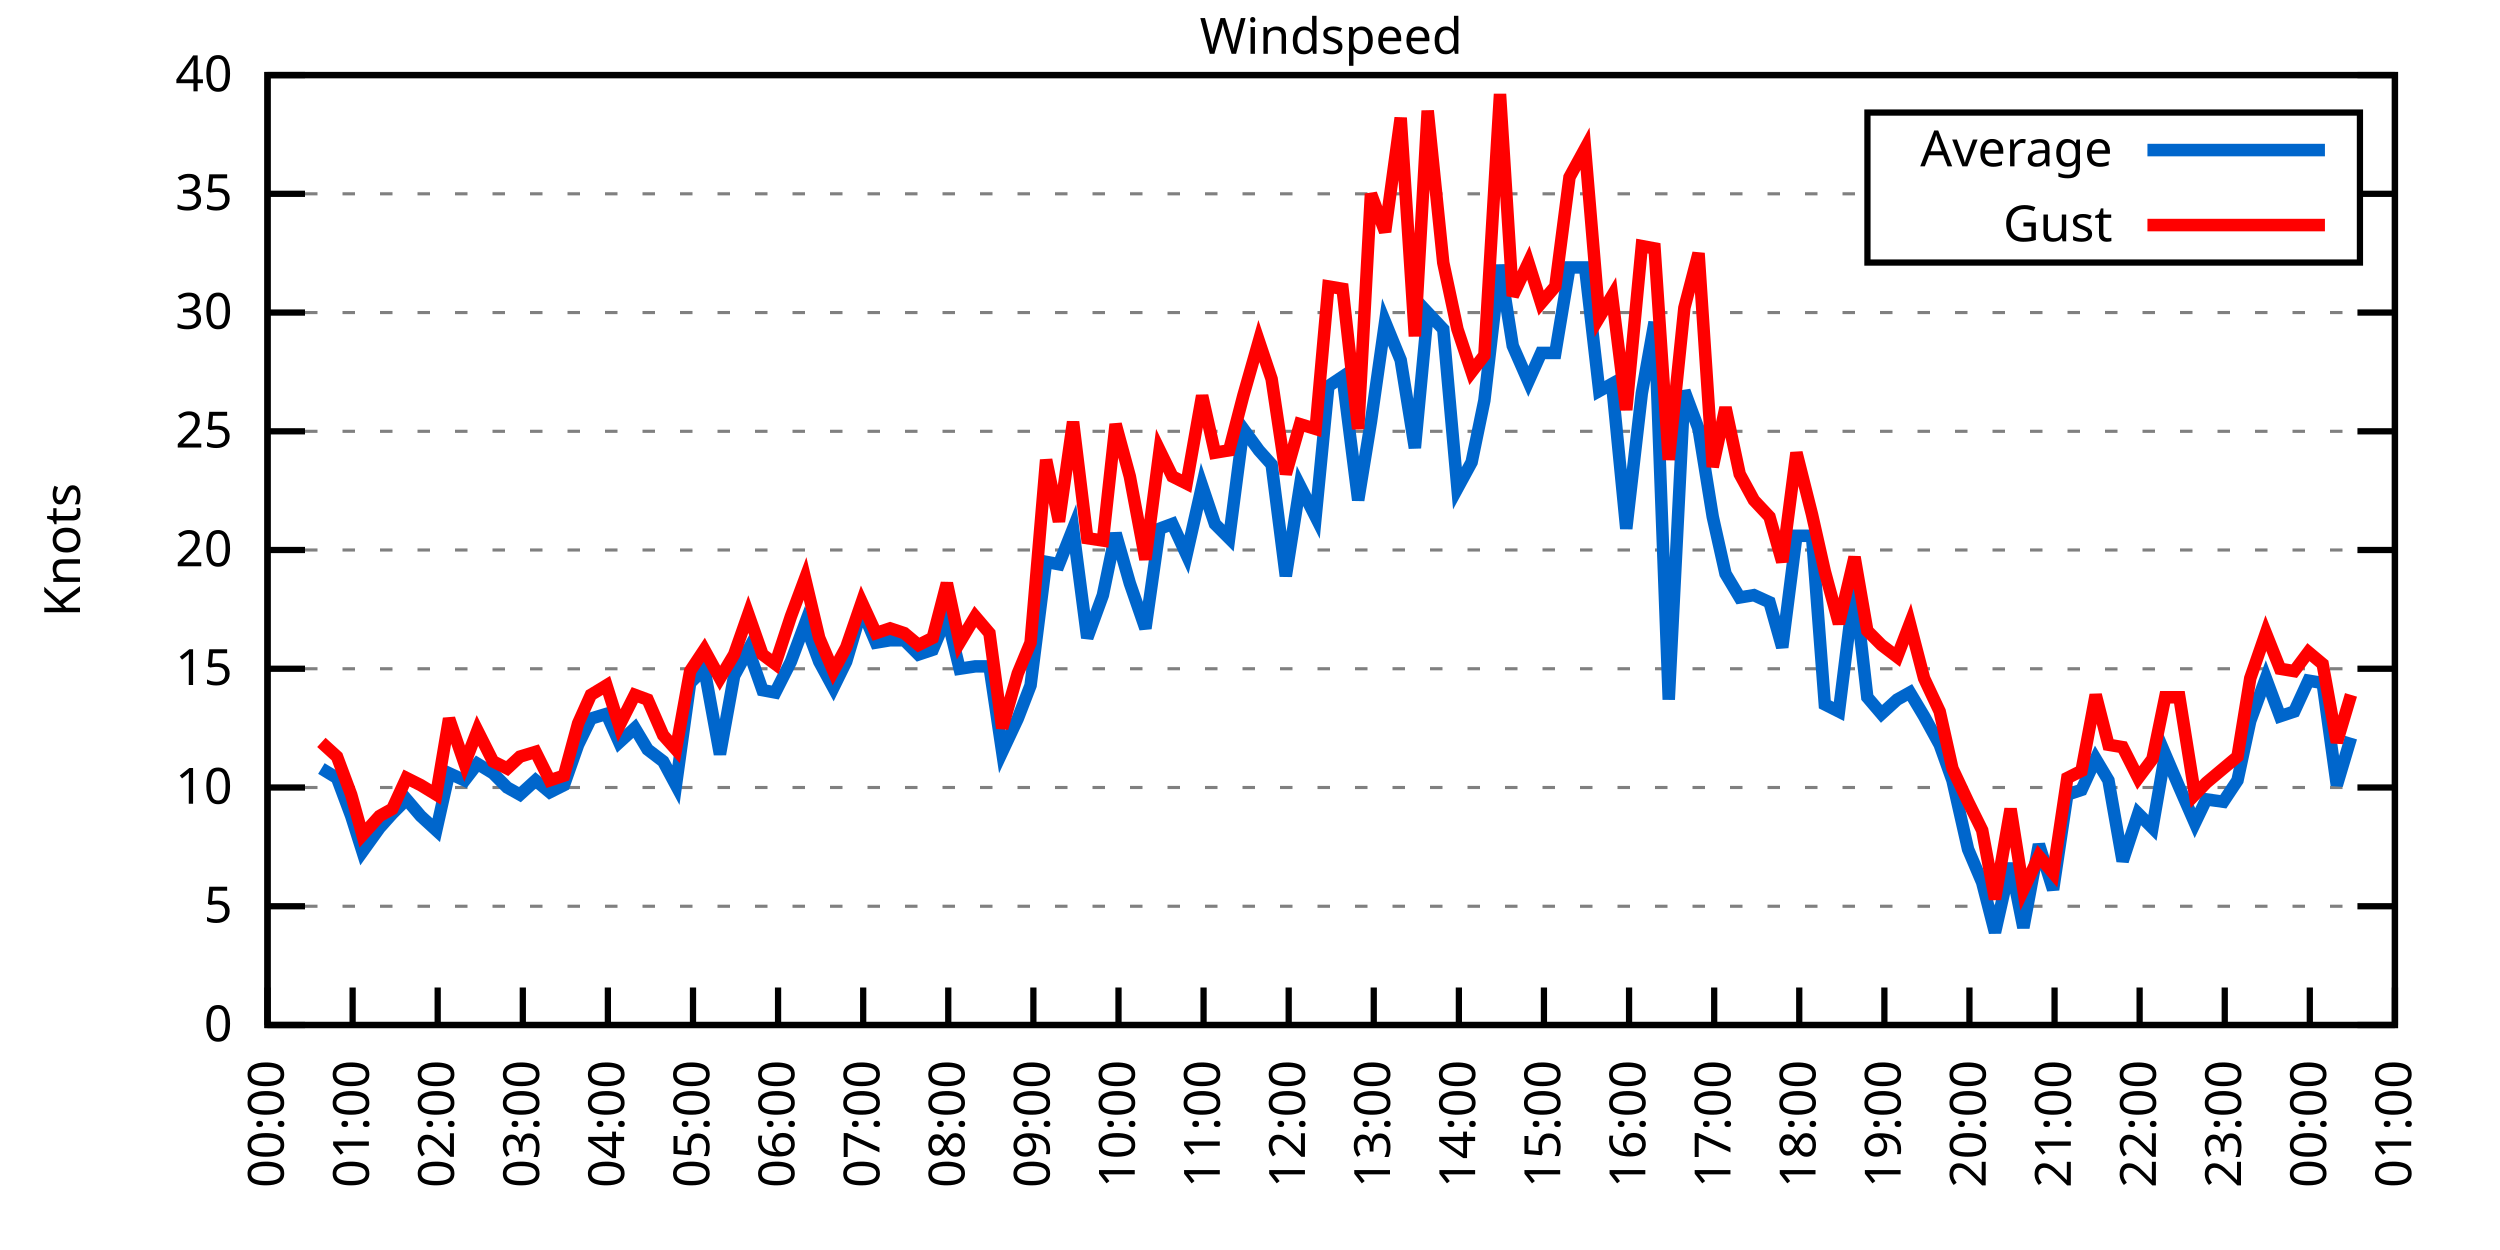
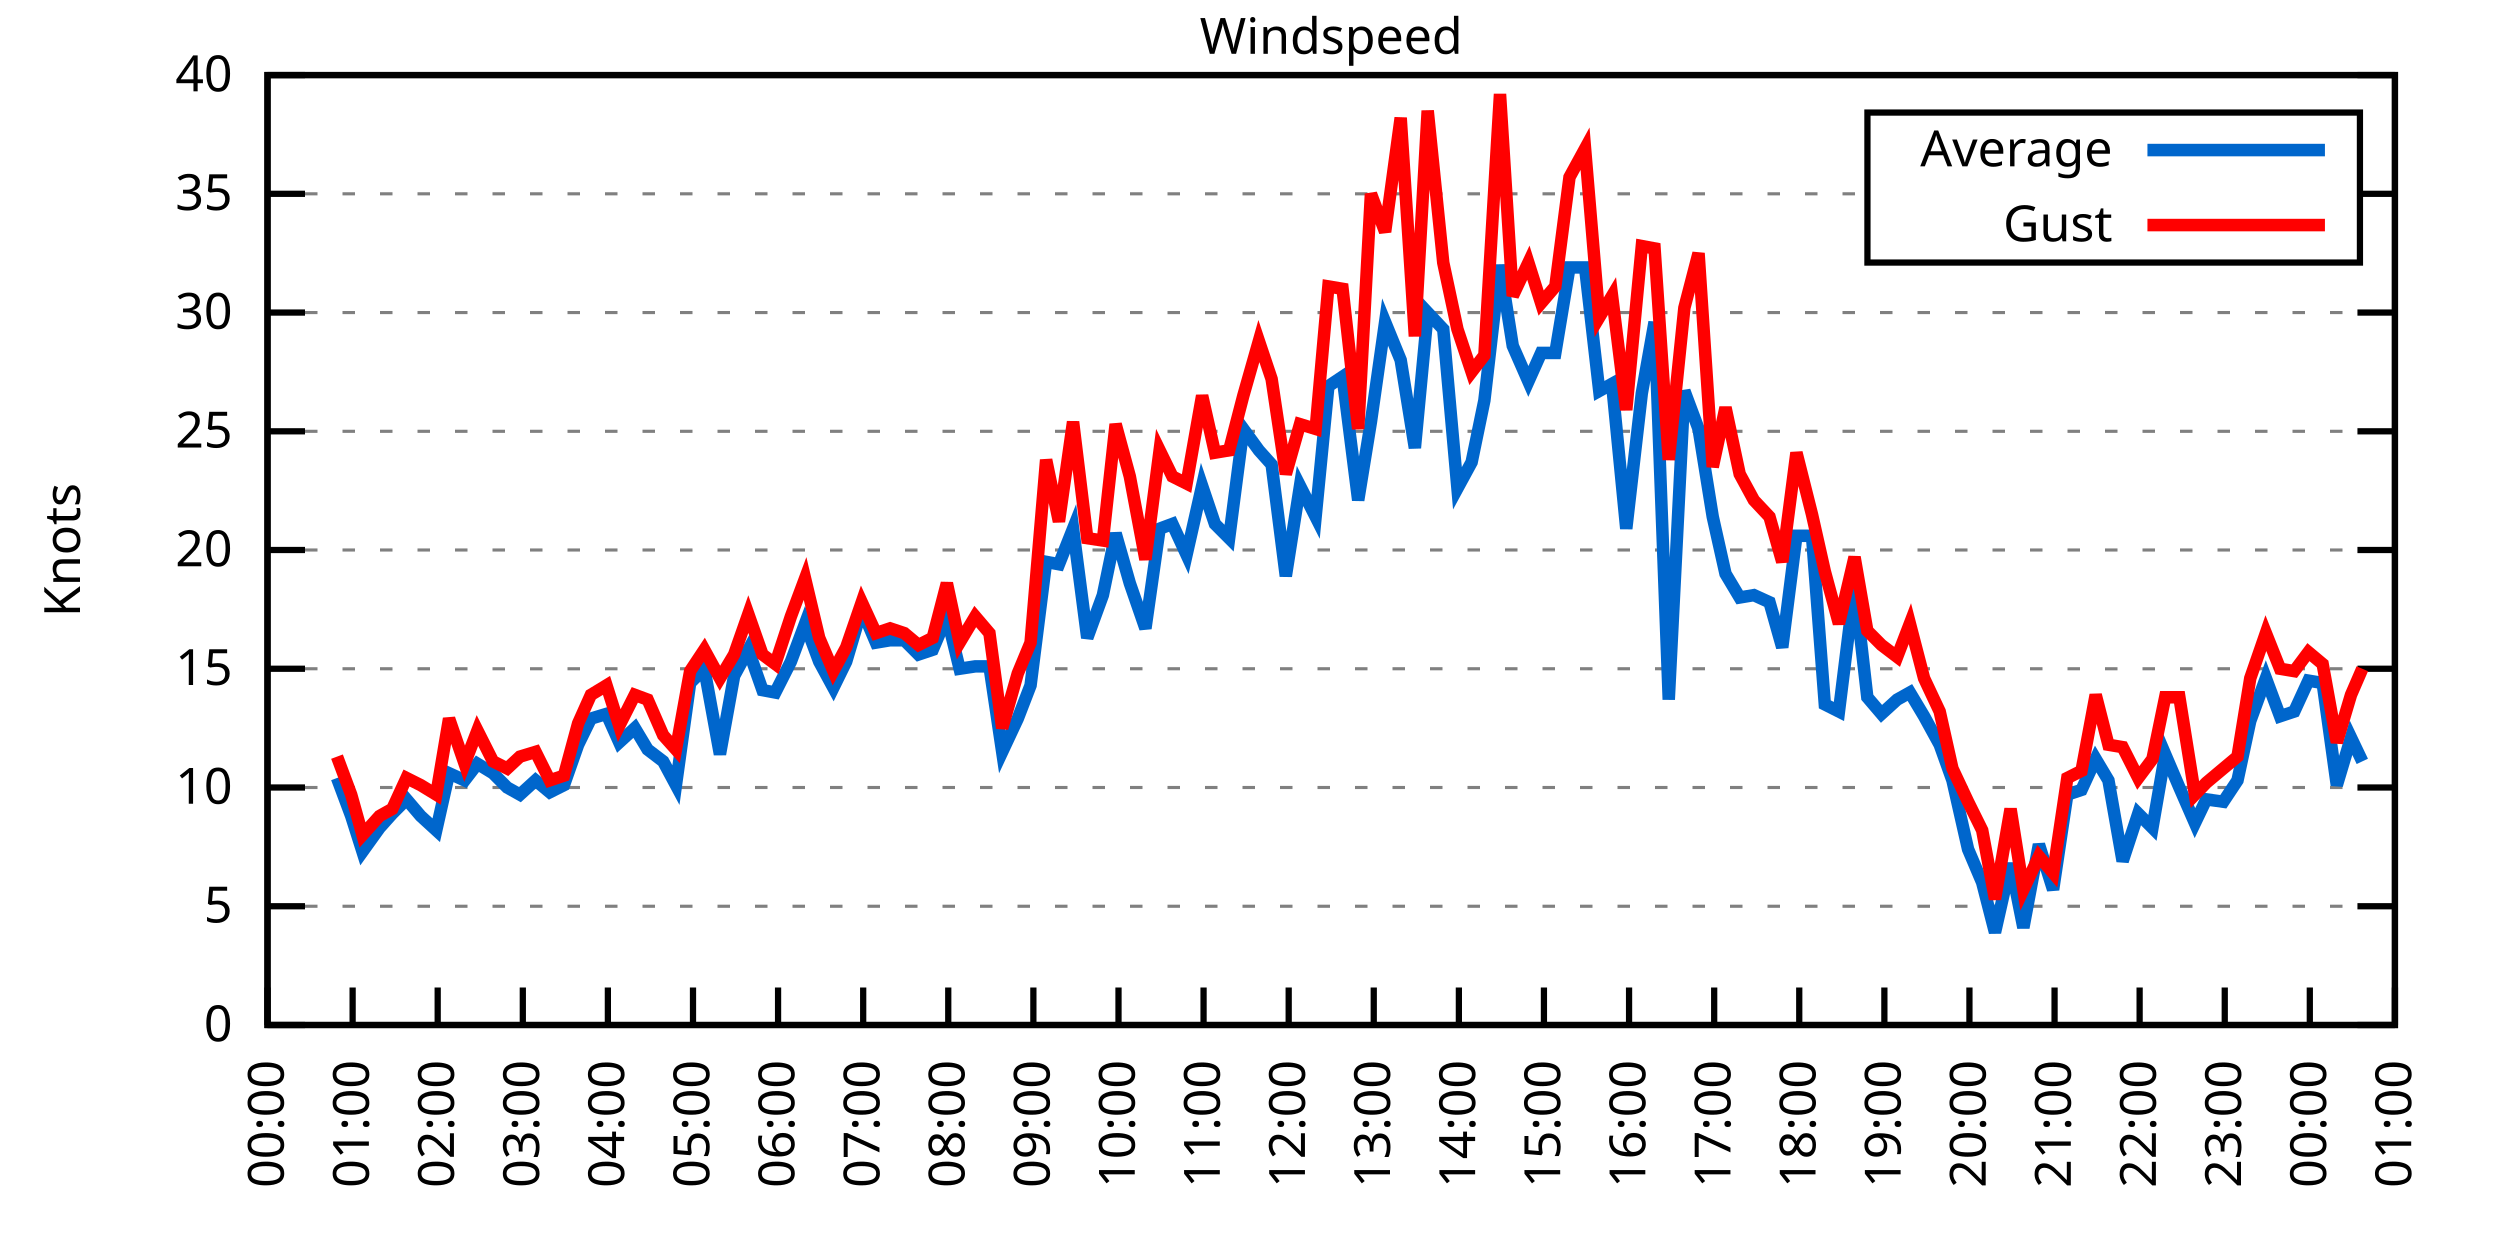
<svg xmlns="http://www.w3.org/2000/svg" xmlns:xlink="http://www.w3.org/1999/xlink" width="400" height="200" viewBox="0 0 400 200">
  <g id="gnuplot_canvas">
    <rect x="0" y="0" width="400" height="200" fill="none" />
    <defs>
      <circle id="gpDot" r="0.5" stroke-width="0.5" stroke="currentColor" />
      <path id="gpPt0" stroke-width="0.333" stroke="currentColor" d="M-1,0 h2 M0,-1 v2" />
      <path id="gpPt1" stroke-width="0.333" stroke="currentColor" d="M-1,-1 L1,1 M1,-1 L-1,1" />
      <path id="gpPt2" stroke-width="0.333" stroke="currentColor" d="M-1,0 L1,0 M0,-1 L0,1 M-1,-1 L1,1 M-1,1 L1,-1" />
      <rect id="gpPt3" stroke-width="0.333" stroke="currentColor" x="-1" y="-1" width="2" height="2" />
      <rect id="gpPt4" stroke-width="0.333" stroke="currentColor" fill="currentColor" x="-1" y="-1" width="2" height="2" />
      <circle id="gpPt5" stroke-width="0.333" stroke="currentColor" cx="0" cy="0" r="1" />
      <use xlink:href="#gpPt5" id="gpPt6" fill="currentColor" stroke="none" />
      <path id="gpPt7" stroke-width="0.333" stroke="currentColor" d="M0,-1.33 L-1.33,0.67 L1.33,0.67 z" />
      <use xlink:href="#gpPt7" id="gpPt8" fill="currentColor" stroke="none" />
      <use xlink:href="#gpPt7" id="gpPt9" stroke="currentColor" transform="rotate(180)" />
      <use xlink:href="#gpPt9" id="gpPt10" fill="currentColor" stroke="none" />
      <use xlink:href="#gpPt3" id="gpPt11" stroke="currentColor" transform="rotate(45)" />
      <use xlink:href="#gpPt11" id="gpPt12" fill="currentColor" stroke="none" />
      <path id="gpPt13" stroke-width="0.333" stroke="currentColor" d="M0,1.330 L1.265,0.411 L0.782,-1.067 L-0.782,-1.076 L-1.265,0.411 z" />
      <use xlink:href="#gpPt13" id="gpPt14" fill="currentColor" stroke="none" />
      <filter id="textbox" filterUnits="objectBoundingBox" x="0" y="0" height="1" width="1">
        <feFlood flood-color="white" flood-opacity="1" result="bgnd" />
        <feComposite in="SourceGraphic" in2="bgnd" operator="atop" />
      </filter>
      <filter id="greybox" filterUnits="objectBoundingBox" x="0" y="0" height="1" width="1">
        <feFlood flood-color="lightgrey" flood-opacity="1" result="grey" />
        <feComposite in="SourceGraphic" in2="grey" operator="atop" />
      </filter>
    </defs>
    <g fill="none" color="white" stroke="currentColor" stroke-width="1.00" stroke-linecap="butt" stroke-linejoin="miter">
</g>
    <g fill="none" color="black" stroke="currentColor" stroke-width="1.00" stroke-linecap="butt" stroke-linejoin="miter">
      <g stroke="none" shape-rendering="crispEdges">
        <polygon fill="rgb(255, 255, 255)" points="42.80,164.00 383.18,164.00 383.18,12.02 42.80,12.02 " />
      </g>
    </g>
    <g fill="none" color="black" stroke="currentColor" stroke-width="1.00" stroke-linecap="butt" stroke-linejoin="miter">
</g>
    <g fill="none" color="black" stroke="black" stroke-width="0.50" stroke-linecap="butt" stroke-linejoin="miter">
</g>
    <g fill="none" color="gray" stroke="currentColor" stroke-width="0.50" stroke-linecap="butt" stroke-linejoin="miter">
      <path stroke="gray" stroke-dasharray="2,4" class="gridline" d="M42.80,164.00 L383.19,164.00  " />
    </g>
    <g fill="none" color="gray" stroke="gray" stroke-width="1.00" stroke-linecap="butt" stroke-linejoin="miter">
</g>
    <g fill="none" color="black" stroke="currentColor" stroke-width="1.00" stroke-linecap="butt" stroke-linejoin="miter">
      <path stroke="black" d="M42.80,164.00 L48.80,164.00 M383.19,164.00 L377.19,164.00  " />
      <g transform="translate(37.20,166.60)" stroke="none" fill="black" font-family="Sans" font-size="8.00" text-anchor="end">
        <text>
          <tspan font-family="Sans"> 0</tspan>
        </text>
      </g>
    </g>
    <g fill="none" color="black" stroke="currentColor" stroke-width="1.00" stroke-linecap="butt" stroke-linejoin="miter">
</g>
    <g fill="none" color="black" stroke="black" stroke-width="0.50" stroke-linecap="butt" stroke-linejoin="miter">
</g>
    <g fill="none" color="gray" stroke="currentColor" stroke-width="0.50" stroke-linecap="butt" stroke-linejoin="miter">
      <path stroke="gray" stroke-dasharray="2,4" class="gridline" d="M42.80,145.00 L383.19,145.00  " />
    </g>
    <g fill="none" color="gray" stroke="gray" stroke-width="1.00" stroke-linecap="butt" stroke-linejoin="miter">
</g>
    <g fill="none" color="black" stroke="currentColor" stroke-width="1.00" stroke-linecap="butt" stroke-linejoin="miter">
      <path stroke="black" d="M42.80,145.00 L48.80,145.00 M383.19,145.00 L377.19,145.00  " />
      <g transform="translate(37.20,147.60)" stroke="none" fill="black" font-family="Sans" font-size="8.00" text-anchor="end">
        <text>
          <tspan font-family="Sans"> 5</tspan>
        </text>
      </g>
    </g>
    <g fill="none" color="black" stroke="currentColor" stroke-width="1.00" stroke-linecap="butt" stroke-linejoin="miter">
</g>
    <g fill="none" color="black" stroke="black" stroke-width="0.50" stroke-linecap="butt" stroke-linejoin="miter">
</g>
    <g fill="none" color="gray" stroke="currentColor" stroke-width="0.50" stroke-linecap="butt" stroke-linejoin="miter">
      <path stroke="gray" stroke-dasharray="2,4" class="gridline" d="M42.80,126.00 L383.19,126.00  " />
    </g>
    <g fill="none" color="gray" stroke="gray" stroke-width="1.00" stroke-linecap="butt" stroke-linejoin="miter">
</g>
    <g fill="none" color="black" stroke="currentColor" stroke-width="1.00" stroke-linecap="butt" stroke-linejoin="miter">
      <path stroke="black" d="M42.80,126.00 L48.80,126.00 M383.19,126.00 L377.19,126.00  " />
      <g transform="translate(37.20,128.60)" stroke="none" fill="black" font-family="Sans" font-size="8.00" text-anchor="end">
        <text>
          <tspan font-family="Sans"> 10</tspan>
        </text>
      </g>
    </g>
    <g fill="none" color="black" stroke="currentColor" stroke-width="1.00" stroke-linecap="butt" stroke-linejoin="miter">
</g>
    <g fill="none" color="black" stroke="black" stroke-width="0.50" stroke-linecap="butt" stroke-linejoin="miter">
</g>
    <g fill="none" color="gray" stroke="currentColor" stroke-width="0.50" stroke-linecap="butt" stroke-linejoin="miter">
      <path stroke="gray" stroke-dasharray="2,4" class="gridline" d="M42.80,107.00 L383.19,107.00  " />
    </g>
    <g fill="none" color="gray" stroke="gray" stroke-width="1.00" stroke-linecap="butt" stroke-linejoin="miter">
</g>
    <g fill="none" color="black" stroke="currentColor" stroke-width="1.00" stroke-linecap="butt" stroke-linejoin="miter">
      <path stroke="black" d="M42.80,107.00 L48.80,107.00 M383.19,107.00 L377.19,107.00  " />
      <g transform="translate(37.20,109.60)" stroke="none" fill="black" font-family="Sans" font-size="8.00" text-anchor="end">
        <text>
          <tspan font-family="Sans"> 15</tspan>
        </text>
      </g>
    </g>
    <g fill="none" color="black" stroke="currentColor" stroke-width="1.00" stroke-linecap="butt" stroke-linejoin="miter">
</g>
    <g fill="none" color="black" stroke="black" stroke-width="0.50" stroke-linecap="butt" stroke-linejoin="miter">
</g>
    <g fill="none" color="gray" stroke="currentColor" stroke-width="0.50" stroke-linecap="butt" stroke-linejoin="miter">
      <path stroke="gray" stroke-dasharray="2,4" class="gridline" d="M42.80,88.00 L383.19,88.00  " />
    </g>
    <g fill="none" color="gray" stroke="gray" stroke-width="1.00" stroke-linecap="butt" stroke-linejoin="miter">
</g>
    <g fill="none" color="black" stroke="currentColor" stroke-width="1.00" stroke-linecap="butt" stroke-linejoin="miter">
      <path stroke="black" d="M42.80,88.00 L48.80,88.00 M383.19,88.00 L377.19,88.00  " />
      <g transform="translate(37.20,90.60)" stroke="none" fill="black" font-family="Sans" font-size="8.00" text-anchor="end">
        <text>
          <tspan font-family="Sans"> 20</tspan>
        </text>
      </g>
    </g>
    <g fill="none" color="black" stroke="currentColor" stroke-width="1.00" stroke-linecap="butt" stroke-linejoin="miter">
</g>
    <g fill="none" color="black" stroke="black" stroke-width="0.50" stroke-linecap="butt" stroke-linejoin="miter">
</g>
    <g fill="none" color="gray" stroke="currentColor" stroke-width="0.50" stroke-linecap="butt" stroke-linejoin="miter">
      <path stroke="gray" stroke-dasharray="2,4" class="gridline" d="M42.80,69.01 L383.19,69.01  " />
    </g>
    <g fill="none" color="gray" stroke="gray" stroke-width="1.00" stroke-linecap="butt" stroke-linejoin="miter">
</g>
    <g fill="none" color="black" stroke="currentColor" stroke-width="1.00" stroke-linecap="butt" stroke-linejoin="miter">
      <path stroke="black" d="M42.80,69.01 L48.80,69.01 M383.19,69.01 L377.19,69.01  " />
      <g transform="translate(37.20,71.61)" stroke="none" fill="black" font-family="Sans" font-size="8.00" text-anchor="end">
        <text>
          <tspan font-family="Sans"> 25</tspan>
        </text>
      </g>
    </g>
    <g fill="none" color="black" stroke="currentColor" stroke-width="1.00" stroke-linecap="butt" stroke-linejoin="miter">
</g>
    <g fill="none" color="black" stroke="black" stroke-width="0.50" stroke-linecap="butt" stroke-linejoin="miter">
</g>
    <g fill="none" color="gray" stroke="currentColor" stroke-width="0.50" stroke-linecap="butt" stroke-linejoin="miter">
      <path stroke="gray" stroke-dasharray="2,4" class="gridline" d="M42.80,50.01 L383.19,50.01  " />
    </g>
    <g fill="none" color="gray" stroke="gray" stroke-width="1.00" stroke-linecap="butt" stroke-linejoin="miter">
</g>
    <g fill="none" color="black" stroke="currentColor" stroke-width="1.00" stroke-linecap="butt" stroke-linejoin="miter">
      <path stroke="black" d="M42.80,50.01 L48.80,50.01 M383.19,50.01 L377.19,50.01  " />
      <g transform="translate(37.20,52.61)" stroke="none" fill="black" font-family="Sans" font-size="8.00" text-anchor="end">
        <text>
          <tspan font-family="Sans"> 30</tspan>
        </text>
      </g>
    </g>
    <g fill="none" color="black" stroke="currentColor" stroke-width="1.00" stroke-linecap="butt" stroke-linejoin="miter">
</g>
    <g fill="none" color="black" stroke="black" stroke-width="0.50" stroke-linecap="butt" stroke-linejoin="miter">
</g>
    <g fill="none" color="gray" stroke="currentColor" stroke-width="0.50" stroke-linecap="butt" stroke-linejoin="miter">
      <path stroke="gray" stroke-dasharray="2,4" class="gridline" d="M42.80,31.01 L298.79,31.01 M377.59,31.01 L383.19,31.01  " />
    </g>
    <g fill="none" color="gray" stroke="gray" stroke-width="1.00" stroke-linecap="butt" stroke-linejoin="miter">
</g>
    <g fill="none" color="black" stroke="currentColor" stroke-width="1.00" stroke-linecap="butt" stroke-linejoin="miter">
      <path stroke="black" d="M42.80,31.01 L48.80,31.01 M383.19,31.01 L377.19,31.01  " />
      <g transform="translate(37.20,33.61)" stroke="none" fill="black" font-family="Sans" font-size="8.00" text-anchor="end">
        <text>
          <tspan font-family="Sans"> 35</tspan>
        </text>
      </g>
    </g>
    <g fill="none" color="black" stroke="currentColor" stroke-width="1.00" stroke-linecap="butt" stroke-linejoin="miter">
</g>
    <g fill="none" color="black" stroke="black" stroke-width="0.50" stroke-linecap="butt" stroke-linejoin="miter">
</g>
    <g fill="none" color="gray" stroke="currentColor" stroke-width="0.50" stroke-linecap="butt" stroke-linejoin="miter">
      <path stroke="gray" stroke-dasharray="2,4" class="gridline" d="M42.80,12.01 L383.19,12.01  " />
    </g>
    <g fill="none" color="gray" stroke="gray" stroke-width="1.00" stroke-linecap="butt" stroke-linejoin="miter">
</g>
    <g fill="none" color="black" stroke="currentColor" stroke-width="1.00" stroke-linecap="butt" stroke-linejoin="miter">
      <path stroke="black" d="M42.80,12.01 L48.80,12.01 M383.19,12.01 L377.19,12.01  " />
      <g transform="translate(37.20,14.61)" stroke="none" fill="black" font-family="Sans" font-size="8.00" text-anchor="end">
        <text>
          <tspan font-family="Sans"> 40</tspan>
        </text>
      </g>
    </g>
    <g fill="none" color="black" stroke="currentColor" stroke-width="1.00" stroke-linecap="butt" stroke-linejoin="miter">
      <path stroke="black" d="M42.80,164.00 L42.80,158.00  " />
      <g transform="translate(45.40,169.60) rotate(270.00)" stroke="none" fill="black" font-family="Sans" font-size="8.00" text-anchor="end">
        <text>
          <tspan font-family="Sans">00:00</tspan>
        </text>
      </g>
    </g>
    <g fill="none" color="black" stroke="currentColor" stroke-width="1.00" stroke-linecap="butt" stroke-linejoin="miter">
      <path stroke="black" d="M56.42,164.00 L56.42,158.00  " />
      <g transform="translate(59.02,169.60) rotate(270.00)" stroke="none" fill="black" font-family="Sans" font-size="8.00" text-anchor="end">
        <text>
          <tspan font-family="Sans">01:00</tspan>
        </text>
      </g>
    </g>
    <g fill="none" color="black" stroke="currentColor" stroke-width="1.00" stroke-linecap="butt" stroke-linejoin="miter">
      <path stroke="black" d="M70.03,164.00 L70.03,158.00  " />
      <g transform="translate(72.63,169.60) rotate(270.00)" stroke="none" fill="black" font-family="Sans" font-size="8.00" text-anchor="end">
        <text>
          <tspan font-family="Sans">02:00</tspan>
        </text>
      </g>
    </g>
    <g fill="none" color="black" stroke="currentColor" stroke-width="1.00" stroke-linecap="butt" stroke-linejoin="miter">
      <path stroke="black" d="M83.65,164.00 L83.65,158.00  " />
      <g transform="translate(86.25,169.60) rotate(270.00)" stroke="none" fill="black" font-family="Sans" font-size="8.00" text-anchor="end">
        <text>
          <tspan font-family="Sans">03:00</tspan>
        </text>
      </g>
    </g>
    <g fill="none" color="black" stroke="currentColor" stroke-width="1.00" stroke-linecap="butt" stroke-linejoin="miter">
      <path stroke="black" d="M97.26,164.00 L97.26,158.00  " />
      <g transform="translate(99.86,169.60) rotate(270.00)" stroke="none" fill="black" font-family="Sans" font-size="8.00" text-anchor="end">
        <text>
          <tspan font-family="Sans">04:00</tspan>
        </text>
      </g>
    </g>
    <g fill="none" color="black" stroke="currentColor" stroke-width="1.00" stroke-linecap="butt" stroke-linejoin="miter">
      <path stroke="black" d="M110.88,164.00 L110.88,158.00  " />
      <g transform="translate(113.48,169.60) rotate(270.00)" stroke="none" fill="black" font-family="Sans" font-size="8.00" text-anchor="end">
        <text>
          <tspan font-family="Sans">05:00</tspan>
        </text>
      </g>
    </g>
    <g fill="none" color="black" stroke="currentColor" stroke-width="1.00" stroke-linecap="butt" stroke-linejoin="miter">
      <path stroke="black" d="M124.49,164.00 L124.49,158.00  " />
      <g transform="translate(127.09,169.60) rotate(270.00)" stroke="none" fill="black" font-family="Sans" font-size="8.00" text-anchor="end">
        <text>
          <tspan font-family="Sans">06:00</tspan>
        </text>
      </g>
    </g>
    <g fill="none" color="black" stroke="currentColor" stroke-width="1.00" stroke-linecap="butt" stroke-linejoin="miter">
      <path stroke="black" d="M138.11,164.00 L138.11,158.00  " />
      <g transform="translate(140.71,169.60) rotate(270.00)" stroke="none" fill="black" font-family="Sans" font-size="8.00" text-anchor="end">
        <text>
          <tspan font-family="Sans">07:00</tspan>
        </text>
      </g>
    </g>
    <g fill="none" color="black" stroke="currentColor" stroke-width="1.00" stroke-linecap="butt" stroke-linejoin="miter">
      <path stroke="black" d="M151.72,164.00 L151.72,158.00  " />
      <g transform="translate(154.32,169.60) rotate(270.00)" stroke="none" fill="black" font-family="Sans" font-size="8.00" text-anchor="end">
        <text>
          <tspan font-family="Sans">08:00</tspan>
        </text>
      </g>
    </g>
    <g fill="none" color="black" stroke="currentColor" stroke-width="1.00" stroke-linecap="butt" stroke-linejoin="miter">
      <path stroke="black" d="M165.34,164.00 L165.34,158.00  " />
      <g transform="translate(167.94,169.60) rotate(270.00)" stroke="none" fill="black" font-family="Sans" font-size="8.00" text-anchor="end">
        <text>
          <tspan font-family="Sans">09:00</tspan>
        </text>
      </g>
    </g>
    <g fill="none" color="black" stroke="currentColor" stroke-width="1.00" stroke-linecap="butt" stroke-linejoin="miter">
      <path stroke="black" d="M178.96,164.00 L178.96,158.00  " />
      <g transform="translate(181.56,169.60) rotate(270.00)" stroke="none" fill="black" font-family="Sans" font-size="8.00" text-anchor="end">
        <text>
          <tspan font-family="Sans">10:00</tspan>
        </text>
      </g>
    </g>
    <g fill="none" color="black" stroke="currentColor" stroke-width="1.00" stroke-linecap="butt" stroke-linejoin="miter">
      <path stroke="black" d="M192.57,164.00 L192.57,158.00  " />
      <g transform="translate(195.17,169.60) rotate(270.00)" stroke="none" fill="black" font-family="Sans" font-size="8.00" text-anchor="end">
        <text>
          <tspan font-family="Sans">11:00</tspan>
        </text>
      </g>
    </g>
    <g fill="none" color="black" stroke="currentColor" stroke-width="1.00" stroke-linecap="butt" stroke-linejoin="miter">
      <path stroke="black" d="M206.19,164.00 L206.19,158.00  " />
      <g transform="translate(208.79,169.60) rotate(270.00)" stroke="none" fill="black" font-family="Sans" font-size="8.00" text-anchor="end">
        <text>
          <tspan font-family="Sans">12:00</tspan>
        </text>
      </g>
    </g>
    <g fill="none" color="black" stroke="currentColor" stroke-width="1.00" stroke-linecap="butt" stroke-linejoin="miter">
      <path stroke="black" d="M219.80,164.00 L219.80,158.00  " />
      <g transform="translate(222.40,169.60) rotate(270.00)" stroke="none" fill="black" font-family="Sans" font-size="8.00" text-anchor="end">
        <text>
          <tspan font-family="Sans">13:00</tspan>
        </text>
      </g>
    </g>
    <g fill="none" color="black" stroke="currentColor" stroke-width="1.00" stroke-linecap="butt" stroke-linejoin="miter">
      <path stroke="black" d="M233.42,164.00 L233.42,158.00  " />
      <g transform="translate(236.02,169.60) rotate(270.00)" stroke="none" fill="black" font-family="Sans" font-size="8.00" text-anchor="end">
        <text>
          <tspan font-family="Sans">14:00</tspan>
        </text>
      </g>
    </g>
    <g fill="none" color="black" stroke="currentColor" stroke-width="1.00" stroke-linecap="butt" stroke-linejoin="miter">
      <path stroke="black" d="M247.03,164.00 L247.03,158.00  " />
      <g transform="translate(249.63,169.60) rotate(270.00)" stroke="none" fill="black" font-family="Sans" font-size="8.00" text-anchor="end">
        <text>
          <tspan font-family="Sans">15:00</tspan>
        </text>
      </g>
    </g>
    <g fill="none" color="black" stroke="currentColor" stroke-width="1.00" stroke-linecap="butt" stroke-linejoin="miter">
      <path stroke="black" d="M260.65,164.00 L260.65,158.00  " />
      <g transform="translate(263.25,169.60) rotate(270.00)" stroke="none" fill="black" font-family="Sans" font-size="8.00" text-anchor="end">
        <text>
          <tspan font-family="Sans">16:00</tspan>
        </text>
      </g>
    </g>
    <g fill="none" color="black" stroke="currentColor" stroke-width="1.00" stroke-linecap="butt" stroke-linejoin="miter">
      <path stroke="black" d="M274.27,164.00 L274.27,158.00  " />
      <g transform="translate(276.87,169.60) rotate(270.00)" stroke="none" fill="black" font-family="Sans" font-size="8.00" text-anchor="end">
        <text>
          <tspan font-family="Sans">17:00</tspan>
        </text>
      </g>
    </g>
    <g fill="none" color="black" stroke="currentColor" stroke-width="1.00" stroke-linecap="butt" stroke-linejoin="miter">
      <path stroke="black" d="M287.88,164.00 L287.88,158.00  " />
      <g transform="translate(290.48,169.60) rotate(270.00)" stroke="none" fill="black" font-family="Sans" font-size="8.00" text-anchor="end">
        <text>
          <tspan font-family="Sans">18:00</tspan>
        </text>
      </g>
    </g>
    <g fill="none" color="black" stroke="currentColor" stroke-width="1.00" stroke-linecap="butt" stroke-linejoin="miter">
      <path stroke="black" d="M301.50,164.00 L301.50,158.00  " />
      <g transform="translate(304.10,169.60) rotate(270.00)" stroke="none" fill="black" font-family="Sans" font-size="8.00" text-anchor="end">
        <text>
          <tspan font-family="Sans">19:00</tspan>
        </text>
      </g>
    </g>
    <g fill="none" color="black" stroke="currentColor" stroke-width="1.00" stroke-linecap="butt" stroke-linejoin="miter">
      <path stroke="black" d="M315.11,164.00 L315.11,158.00  " />
      <g transform="translate(317.71,169.60) rotate(270.00)" stroke="none" fill="black" font-family="Sans" font-size="8.00" text-anchor="end">
        <text>
          <tspan font-family="Sans">20:00</tspan>
        </text>
      </g>
    </g>
    <g fill="none" color="black" stroke="currentColor" stroke-width="1.00" stroke-linecap="butt" stroke-linejoin="miter">
      <path stroke="black" d="M328.73,164.00 L328.73,158.00  " />
      <g transform="translate(331.33,169.60) rotate(270.00)" stroke="none" fill="black" font-family="Sans" font-size="8.00" text-anchor="end">
        <text>
          <tspan font-family="Sans">21:00</tspan>
        </text>
      </g>
    </g>
    <g fill="none" color="black" stroke="currentColor" stroke-width="1.00" stroke-linecap="butt" stroke-linejoin="miter">
      <path stroke="black" d="M342.34,164.00 L342.34,158.00  " />
      <g transform="translate(344.94,169.60) rotate(270.00)" stroke="none" fill="black" font-family="Sans" font-size="8.00" text-anchor="end">
        <text>
          <tspan font-family="Sans">22:00</tspan>
        </text>
      </g>
    </g>
    <g fill="none" color="black" stroke="currentColor" stroke-width="1.00" stroke-linecap="butt" stroke-linejoin="miter">
      <path stroke="black" d="M355.96,164.00 L355.96,158.00  " />
      <g transform="translate(358.56,169.60) rotate(270.00)" stroke="none" fill="black" font-family="Sans" font-size="8.00" text-anchor="end">
        <text>
          <tspan font-family="Sans">23:00</tspan>
        </text>
      </g>
    </g>
    <g fill="none" color="black" stroke="currentColor" stroke-width="1.00" stroke-linecap="butt" stroke-linejoin="miter">
      <path stroke="black" d="M369.57,164.00 L369.57,158.00  " />
      <g transform="translate(372.17,169.60) rotate(270.00)" stroke="none" fill="black" font-family="Sans" font-size="8.00" text-anchor="end">
        <text>
          <tspan font-family="Sans">00:00</tspan>
        </text>
      </g>
    </g>
    <g fill="none" color="black" stroke="currentColor" stroke-width="1.00" stroke-linecap="butt" stroke-linejoin="miter">
      <path stroke="black" d="M383.19,164.00 L383.19,158.00  " />
      <g transform="translate(385.79,169.60) rotate(270.00)" stroke="none" fill="black" font-family="Sans" font-size="8.00" text-anchor="end">
        <text>
          <tspan font-family="Sans">01:00</tspan>
        </text>
      </g>
    </g>
    <g fill="none" color="black" stroke="currentColor" stroke-width="1.00" stroke-linecap="butt" stroke-linejoin="miter">
</g>
    <g fill="none" color="black" stroke="currentColor" stroke-width="1.00" stroke-linecap="butt" stroke-linejoin="miter">
      <path stroke="black" d="M42.80,12.01 L42.80,164.00 L383.19,164.00 L383.19,12.01 L42.80,12.01 Z  " />
    </g>
    <g fill="none" color="black" stroke="currentColor" stroke-width="1.00" stroke-linecap="butt" stroke-linejoin="miter">
</g>
    <g fill="none" color="black" stroke="currentColor" stroke-width="1.00" stroke-linecap="butt" stroke-linejoin="miter">
      <path stroke="black" d="M298.79,42.01 L298.79,18.01 L377.59,18.01 L377.59,42.01 L298.79,42.01 Z  " />
    </g>
    <g id="Windspeed_plot_1">
      <g fill="none" color="white" stroke="black" stroke-width="2.00" stroke-linecap="butt" stroke-linejoin="miter">
</g>
      <g fill="none" color="black" stroke="currentColor" stroke-width="2.00" stroke-linecap="butt" stroke-linejoin="miter">
        <g transform="translate(337.99,26.61)" stroke="none" fill="black" font-family="Sans" font-size="8.00" text-anchor="end">
          <text>
            <tspan font-family="Sans">Average</tspan>
          </text>
        </g>
      </g>
      <g fill="none" color="black" stroke="currentColor" stroke-width="2.00" stroke-linecap="butt" stroke-linejoin="miter">
-         <path stroke="rgb(  0, 102, 204)" d="M343.59,24.01 L371.99,24.01 M51.42,122.96 L53.92,124.48 L56.19,130.56 L58.00,136.26 L60.73,132.46 L62.77,130.18   L65.04,127.90 L67.31,130.56 L69.80,132.84 L71.85,123.72 L74.34,124.86 L76.39,122.20 L78.88,123.72 L81.15,126.00   L83.19,127.14 L85.69,124.86 L87.96,126.76 L90.23,125.62 L92.50,119.16 L94.54,114.98 L97.04,114.22 L99.08,118.78   L101.57,116.50 L103.62,119.92 L106.11,121.82 L108.15,125.62 L110.42,109.28 L112.69,107.00 L115.19,120.68 L117.46,108.14   L119.73,103.96 L122.00,110.42 L124.04,110.80 L126.54,105.86 L128.81,99.78 L131.07,105.86 L133.34,110.04 L135.39,105.86   L137.88,97.50 L140.15,102.82 L142.42,102.44 L144.69,102.44 L146.96,104.72 L149.23,103.96 L151.50,98.64 L153.54,107.00   L156.04,106.62 L158.31,106.62 L160.35,120.30 L162.84,114.98 L164.89,109.66 L167.38,89.90 L169.43,90.28 L171.69,84.59   L173.96,102.06 L176.46,95.22 L178.50,85.35 L180.77,93.32 L183.27,100.54 L185.54,84.59 L187.58,83.83 L189.85,88.76   L192.34,77.75 L194.39,83.83 L196.66,86.11 L198.93,68.63 L201.42,72.05 L203.46,74.33 L205.73,92.18 L208.00,77.75   L210.50,82.69 L212.54,61.79 L214.81,60.27 L217.31,80.03 L219.35,67.49 L221.62,51.53 L224.11,57.61 L226.38,71.67   L228.43,50.01 L230.92,52.67 L233.19,78.13 L235.46,73.95 L237.50,64.07 L240.00,42.41 L242.04,55.33 L244.54,61.03   L246.58,56.47 L248.85,56.47 L251.12,42.79 L253.61,42.79 L255.88,62.55 L257.93,61.41 L260.20,84.59 L262.69,62.93   L264.73,51.53 L267.00,111.94 L269.50,62.55 L271.77,68.63 L274.04,82.69 L276.08,91.80 L278.35,95.60 L280.62,95.22   L283.12,96.36 L285.16,103.58 L287.43,85.73 L289.92,85.73 L291.97,112.70 L294.23,113.84 L296.73,93.70 L298.77,111.56   L301.04,114.22 L303.54,111.94 L305.58,110.80 L307.85,114.60 L310.35,119.16 L312.39,124.86 L314.89,135.88 L317.15,141.20   L319.20,149.18 L321.69,138.16 L323.74,148.42 L326.23,135.12 L328.50,142.34 L330.77,127.14 L333.04,126.38 L335.31,121.44   L337.35,124.86 L339.62,137.78 L342.12,130.18 L344.39,132.46 L346.43,120.68 L348.70,126.00 L351.19,131.70 L353.01,127.90   L355.73,128.28 L358.00,124.86 L360.04,115.36 L362.54,108.52 L364.81,114.60 L367.08,113.84 L369.35,108.90 L371.62,109.28   L373.89,125.62 L376.16,118.02  " />
+         <path stroke="rgb(  0, 102, 204)" d="M343.59,24.01 L371.99,24.01 M53.92,124.48 L56.19,130.56 L58.00,136.26 L60.73,132.46 L62.77,130.18 L65.04,127.90   L67.31,130.56 L69.80,132.84 L71.85,123.72 L74.34,124.86 L76.39,122.20 L78.88,123.72 L81.15,126.00 L83.19,127.14   L85.69,124.86 L87.96,126.76 L90.23,125.62 L92.50,119.16 L94.54,114.98 L97.04,114.22 L99.08,118.78 L101.57,116.50   L103.62,119.92 L106.11,121.82 L108.15,125.62 L110.42,109.28 L112.69,107.00 L115.19,120.68 L117.46,108.14 L119.73,103.96   L122.00,110.42 L124.04,110.80 L126.54,105.86 L128.81,99.78 L131.07,105.86 L133.34,110.04 L135.39,105.86 L137.88,97.50   L140.15,102.82 L142.42,102.44 L144.69,102.44 L146.96,104.72 L149.23,103.96 L151.50,98.64 L153.54,107.00 L156.04,106.62   L158.31,106.62 L160.35,120.30 L162.84,114.98 L164.89,109.66 L167.38,89.90 L169.43,90.28 L171.69,84.59 L173.96,102.06   L176.46,95.22 L178.50,85.35 L180.77,93.32 L183.27,100.54 L185.54,84.59 L187.58,83.83 L189.85,88.76 L192.34,77.75   L194.39,83.83 L196.66,86.11 L198.93,68.63 L201.42,72.05 L203.46,74.33 L205.73,92.18 L208.00,77.75 L210.50,82.69   L212.54,61.79 L214.81,60.27 L217.31,80.03 L219.35,67.49 L221.62,51.53 L224.11,57.61 L226.38,71.67 L228.43,50.01   L230.92,52.67 L233.19,78.13 L235.46,73.95 L237.50,64.07 L240.00,42.41 L242.04,55.33 L244.54,61.03 L246.58,56.47   L248.85,56.47 L251.12,42.79 L253.61,42.79 L255.88,62.55 L257.93,61.41 L260.20,84.59 L262.69,62.93 L264.73,51.53   L267.00,111.94 L269.50,62.55 L271.77,68.63 L274.04,82.69 L276.08,91.80 L278.35,95.60 L280.62,95.22 L283.12,96.36   L285.16,103.58 L287.43,85.73 L289.92,85.73 L291.97,112.70 L294.23,113.84 L296.73,93.70 L298.77,111.56 L301.04,114.22   L303.54,111.94 L305.58,110.80 L307.85,114.60 L310.35,119.16 L312.39,124.86 L314.89,135.88 L317.15,141.20 L319.20,149.18   L321.69,138.16 L323.74,148.42 L326.23,135.12 L328.50,142.34 L330.77,127.14 L333.04,126.38 L335.31,121.44 L337.35,124.86   L339.62,137.78 L342.12,130.18 L344.39,132.46 L346.43,120.68 L348.70,126.00 L351.19,131.70 L353.01,127.90 L355.73,128.28   L358.00,124.86 L360.04,115.36 L362.54,108.52 L364.81,114.60 L367.08,113.84 L369.35,108.90 L371.62,109.28 L373.89,125.62   L376.16,118.02 L377.97,121.82  " />
      </g>
    </g>
    <g id="Windspeed_plot_2">
      <g fill="none" color="black" stroke="currentColor" stroke-width="2.00" stroke-linecap="butt" stroke-linejoin="miter">
        <g transform="translate(337.99,38.61)" stroke="none" fill="black" font-family="Sans" font-size="8.00" text-anchor="end">
          <text>
            <tspan font-family="Sans">Gust</tspan>
          </text>
        </g>
      </g>
      <g fill="none" color="black" stroke="currentColor" stroke-width="2.00" stroke-linecap="butt" stroke-linejoin="miter">
-         <path stroke="rgb(255,   0,   0)" d="M343.59,36.01 L371.99,36.01 M51.42,118.78 L53.92,121.06 L56.19,127.14 L58.00,133.60 L60.73,130.56 L62.77,129.42   L65.04,124.48 L67.31,125.62 L69.80,127.14 L71.85,114.98 L74.34,122.20 L76.39,116.88 L78.88,121.82 L81.15,122.96   L83.19,121.06 L85.69,120.30 L87.96,124.86 L90.23,124.10 L92.50,115.74 L94.54,111.18 L97.04,109.66 L99.08,116.12   L101.57,111.18 L103.62,111.94 L106.11,117.64 L108.15,119.92 L110.42,107.38 L112.69,103.96 L115.19,108.52 L117.46,104.72   L119.73,98.26 L122.00,104.72 L124.04,106.24 L126.54,98.64 L128.81,92.56 L131.07,102.06 L133.34,107.38 L135.39,103.58   L137.88,96.36 L140.15,101.30 L142.42,100.54 L144.69,101.30 L146.96,103.20 L149.23,102.06 L151.50,93.32 L153.54,102.82   L156.04,98.64 L158.31,101.30 L160.35,116.50 L162.84,107.76 L164.89,102.82 L167.38,73.57 L169.43,83.45 L171.69,67.49   L173.96,86.11 L176.46,86.49 L178.50,67.87 L180.77,76.23 L183.27,89.52 L185.54,72.05 L187.58,76.23 L189.85,77.37   L192.34,63.31 L194.39,72.43 L196.66,72.05 L198.93,63.31 L201.42,54.57 L203.46,60.65 L205.73,75.85 L208.00,67.87   L210.50,68.63 L212.54,45.83 L214.81,46.21 L217.31,68.63 L219.35,31.01 L221.62,37.09 L224.11,18.85 L226.38,53.81   L228.43,17.71 L230.92,42.03 L233.19,52.67 L235.46,59.51 L237.50,56.85 L240.00,15.05 L242.04,47.35 L244.54,42.03   L246.58,48.49 L248.85,45.83 L251.12,28.35 L253.61,23.79 L255.88,50.77 L257.93,47.35 L260.20,65.59 L262.69,39.37   L264.73,39.75 L267.00,73.57 L269.50,49.25 L271.77,40.51 L274.04,74.71 L276.08,65.21 L278.35,75.85 L280.62,80.03   L283.12,82.69 L285.16,89.90 L287.43,72.43 L289.92,82.31 L291.97,91.42 L294.23,99.78 L296.73,89.14 L298.77,100.92   L301.04,103.20 L303.54,105.10 L305.58,99.78 L307.85,108.52 L310.35,113.84 L312.39,122.96 L314.89,128.28 L317.15,132.84   L319.20,143.86 L321.69,129.42 L323.74,142.34 L326.23,137.02 L328.50,139.68 L330.77,124.48 L333.04,123.34 L335.31,111.18   L337.35,119.16 L339.62,119.54 L342.12,124.48 L344.39,121.44 L346.43,111.56 L348.70,111.56 L351.19,127.14 L353.01,125.24   L355.73,122.96 L358.00,121.06 L360.04,108.52 L362.54,101.30 L364.81,107.00 L367.08,107.38 L369.35,104.34 L371.62,106.24   L373.89,118.78 L376.16,111.18  " />
+         <path stroke="rgb(255,   0,   0)" d="M343.59,36.01 L371.99,36.01 M53.92,121.06 L56.19,127.14 L58.00,133.60 L60.73,130.56 L62.77,129.42 L65.04,124.48   L67.31,125.62 L69.80,127.14 L71.85,114.98 L74.34,122.20 L76.39,116.88 L78.88,121.82 L81.15,122.96 L83.19,121.06   L85.69,120.30 L87.96,124.86 L90.23,124.10 L92.50,115.74 L94.54,111.18 L97.04,109.66 L99.08,116.12 L101.57,111.18   L103.62,111.94 L106.11,117.64 L108.15,119.92 L110.42,107.38 L112.69,103.96 L115.19,108.52 L117.46,104.72 L119.73,98.26   L122.00,104.72 L124.04,106.24 L126.54,98.64 L128.81,92.56 L131.07,102.06 L133.34,107.38 L135.39,103.58 L137.88,96.36   L140.15,101.30 L142.42,100.54 L144.69,101.30 L146.96,103.20 L149.23,102.06 L151.50,93.32 L153.54,102.82 L156.04,98.64   L158.31,101.30 L160.35,116.50 L162.84,107.76 L164.89,102.82 L167.38,73.57 L169.43,83.45 L171.69,67.49 L173.96,86.11   L176.46,86.49 L178.50,67.87 L180.77,76.23 L183.27,89.52 L185.54,72.05 L187.58,76.23 L189.85,77.37 L192.34,63.31   L194.39,72.43 L196.66,72.05 L198.93,63.31 L201.42,54.57 L203.46,60.65 L205.73,75.85 L208.00,67.87 L210.50,68.63   L212.54,45.83 L214.81,46.21 L217.31,68.63 L219.35,31.01 L221.62,37.09 L224.11,18.85 L226.38,53.81 L228.43,17.71   L230.92,42.03 L233.19,52.67 L235.46,59.51 L237.50,56.85 L240.00,15.05 L242.04,47.35 L244.54,42.03 L246.58,48.49   L248.85,45.83 L251.12,28.35 L253.61,23.79 L255.88,50.77 L257.93,47.35 L260.20,65.59 L262.69,39.37 L264.73,39.75   L267.00,73.57 L269.50,49.25 L271.77,40.51 L274.04,74.71 L276.08,65.21 L278.35,75.85 L280.62,80.03 L283.12,82.69   L285.16,89.90 L287.43,72.43 L289.92,82.31 L291.97,91.42 L294.23,99.78 L296.73,89.14 L298.77,100.92 L301.04,103.20   L303.54,105.10 L305.58,99.78 L307.85,108.52 L310.35,113.84 L312.39,122.96 L314.89,128.28 L317.15,132.84 L319.20,143.86   L321.69,129.42 L323.74,142.34 L326.23,137.02 L328.50,139.68 L330.77,124.48 L333.04,123.34 L335.31,111.18 L337.35,119.16   L339.62,119.54 L342.12,124.48 L344.39,121.44 L346.43,111.56 L348.70,111.56 L351.19,127.14 L353.01,125.24 L355.73,122.96   L358.00,121.06 L360.04,108.52 L362.54,101.30 L364.81,107.00 L367.08,107.38 L369.35,104.34 L371.62,106.24 L373.89,118.78   L376.16,111.18 L377.97,107.00  " />
      </g>
    </g>
    <g fill="none" color="black" stroke="currentColor" stroke-width="2.00" stroke-linecap="butt" stroke-linejoin="miter">
</g>
    <g fill="none" color="black" stroke="black" stroke-width="1.00" stroke-linecap="butt" stroke-linejoin="miter">
</g>
    <g fill="none" color="black" stroke="currentColor" stroke-width="1.00" stroke-linecap="butt" stroke-linejoin="miter">
      <path stroke="black" d="M42.80,12.01 L42.80,164.00 L383.19,164.00 L383.19,12.01 L42.80,12.01 Z  " />
      <g transform="translate(12.80,88.01) rotate(270.00)" stroke="none" fill="black" font-family="Sans" font-size="8.00" text-anchor="middle">
        <text>
          <tspan font-family="Sans">Knots</tspan>
        </text>
      </g>
    </g>
    <g fill="none" color="black" stroke="currentColor" stroke-width="1.00" stroke-linecap="butt" stroke-linejoin="miter">
</g>
    <g fill="none" color="black" stroke="currentColor" stroke-width="1.00" stroke-linecap="butt" stroke-linejoin="miter">
      <g transform="translate(212.99,8.61)" stroke="none" fill="black" font-family="Sans" font-size="8.00" text-anchor="middle">
        <text>
          <tspan font-family="Sans">Windspeed</tspan>
        </text>
      </g>
    </g>
    <g fill="none" color="black" stroke="currentColor" stroke-width="1.00" stroke-linecap="butt" stroke-linejoin="miter">
</g>
  </g>
</svg>
